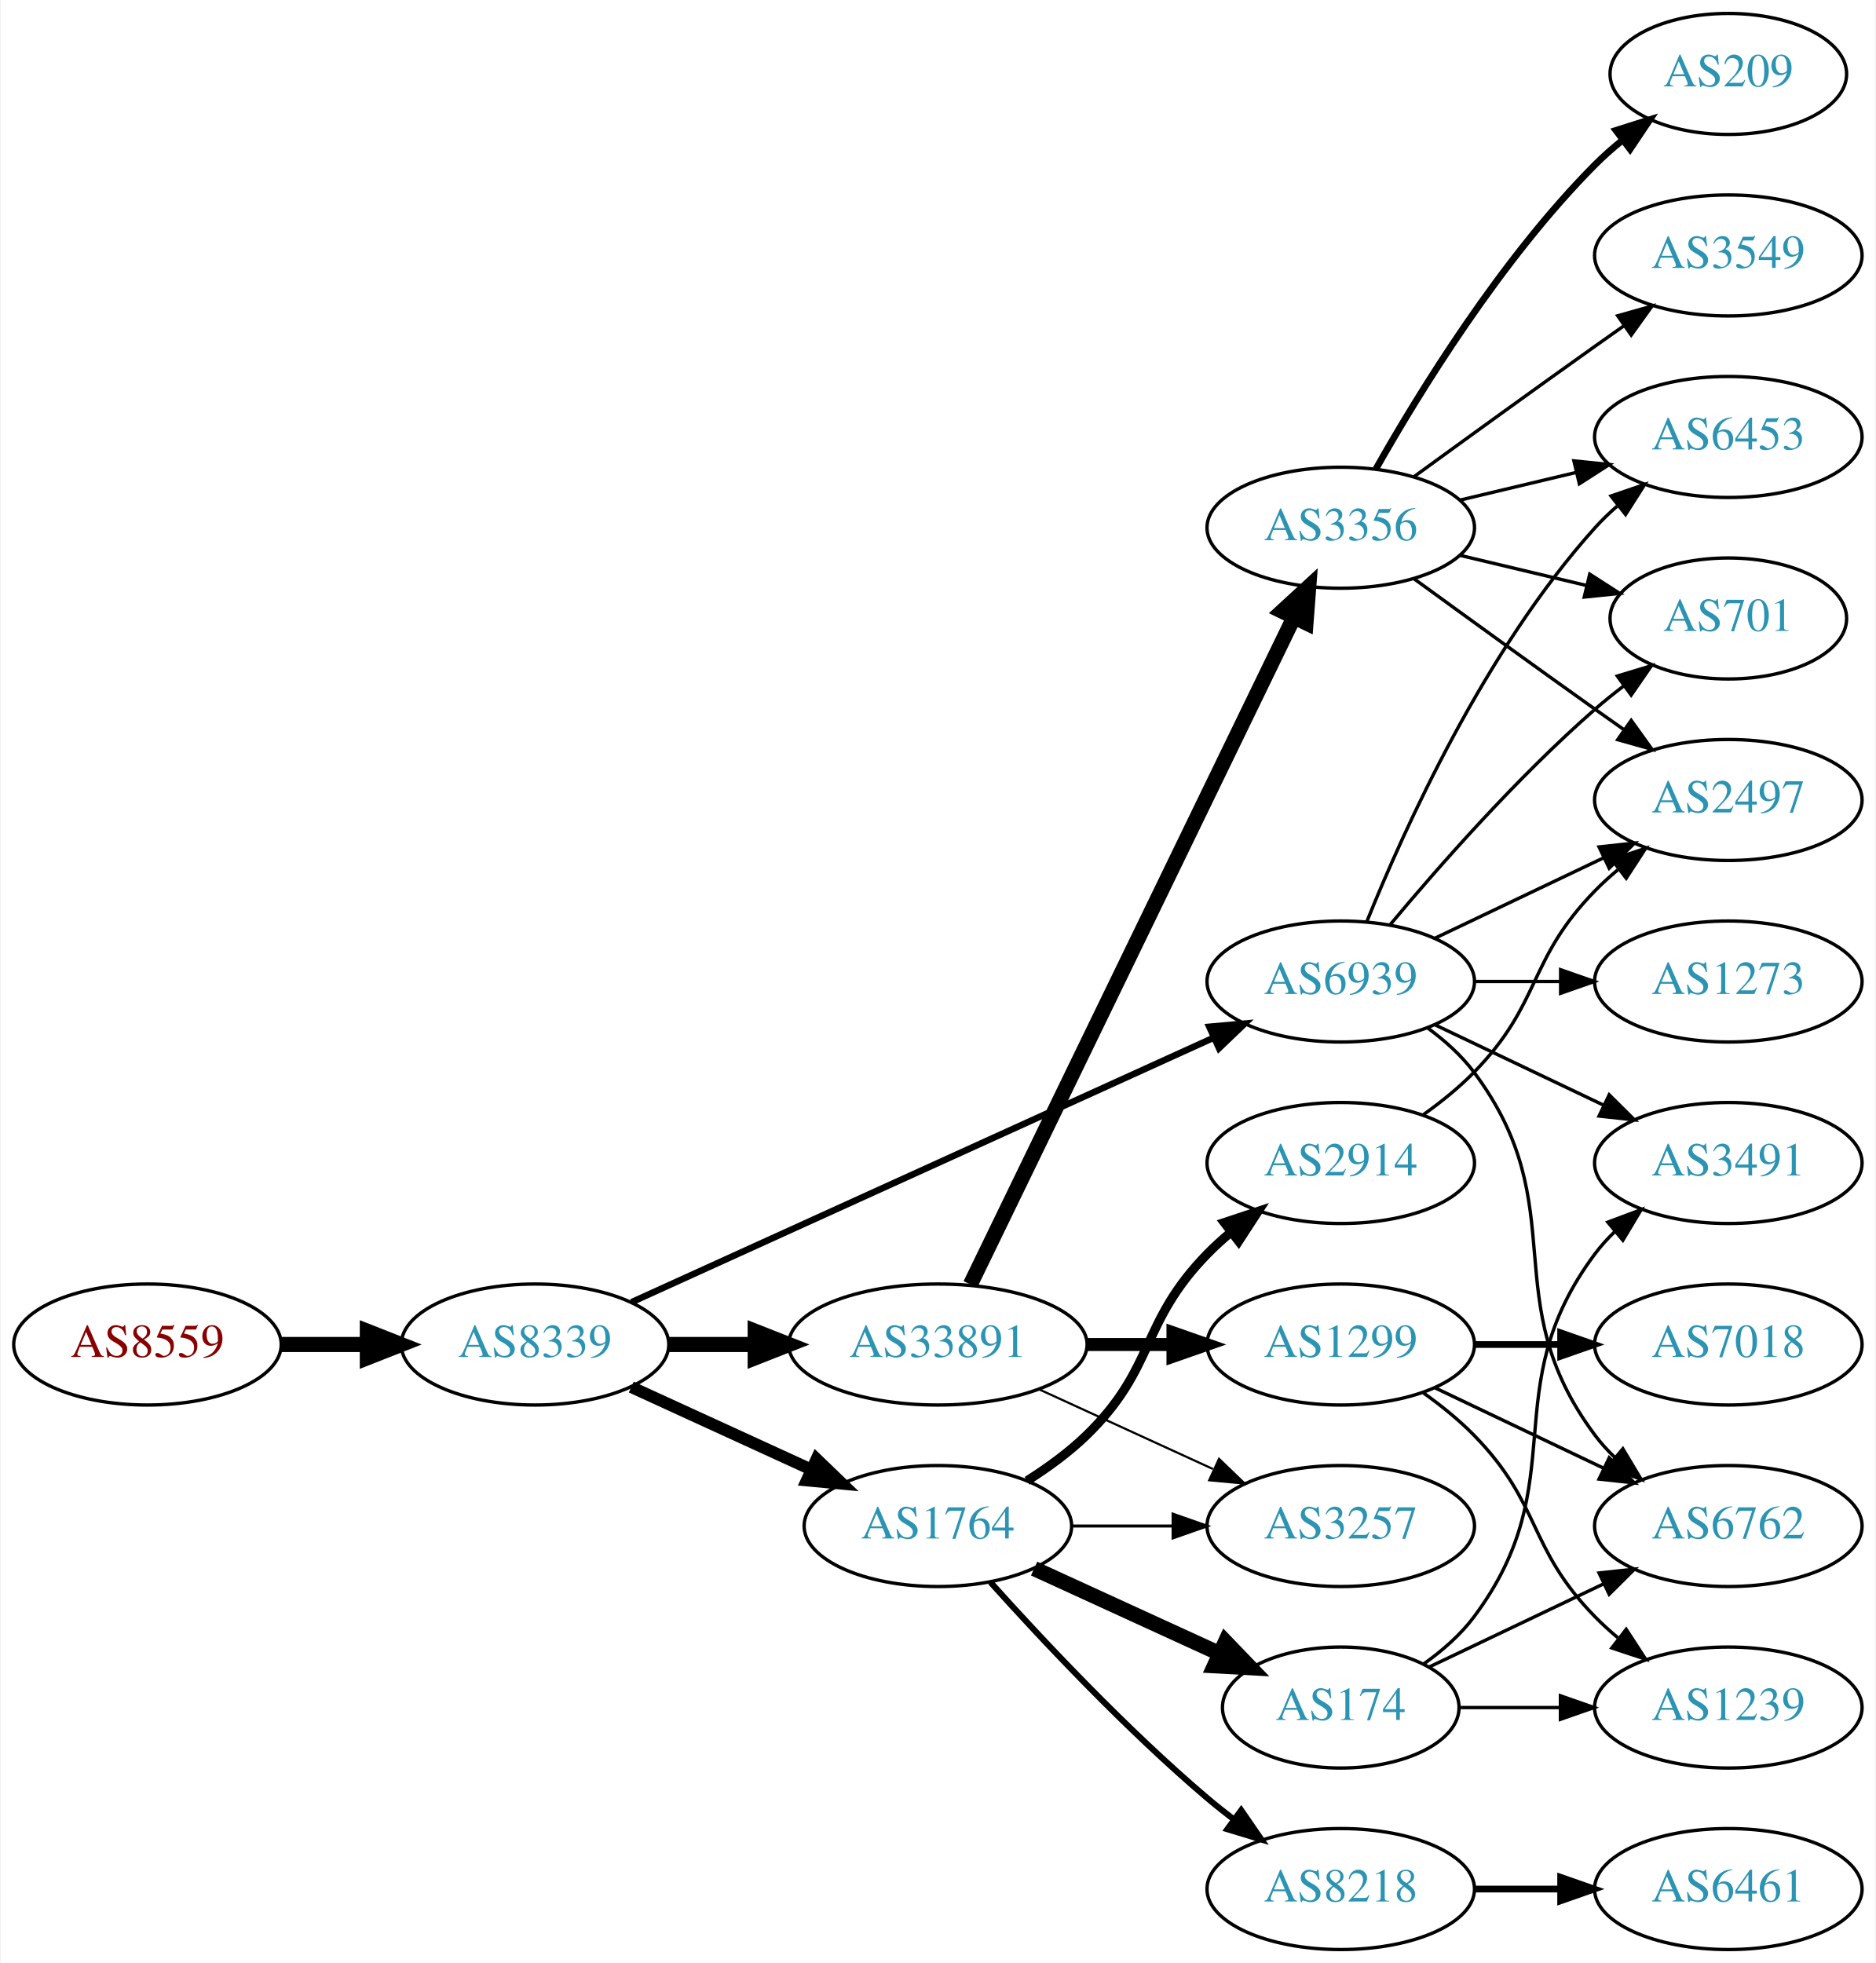
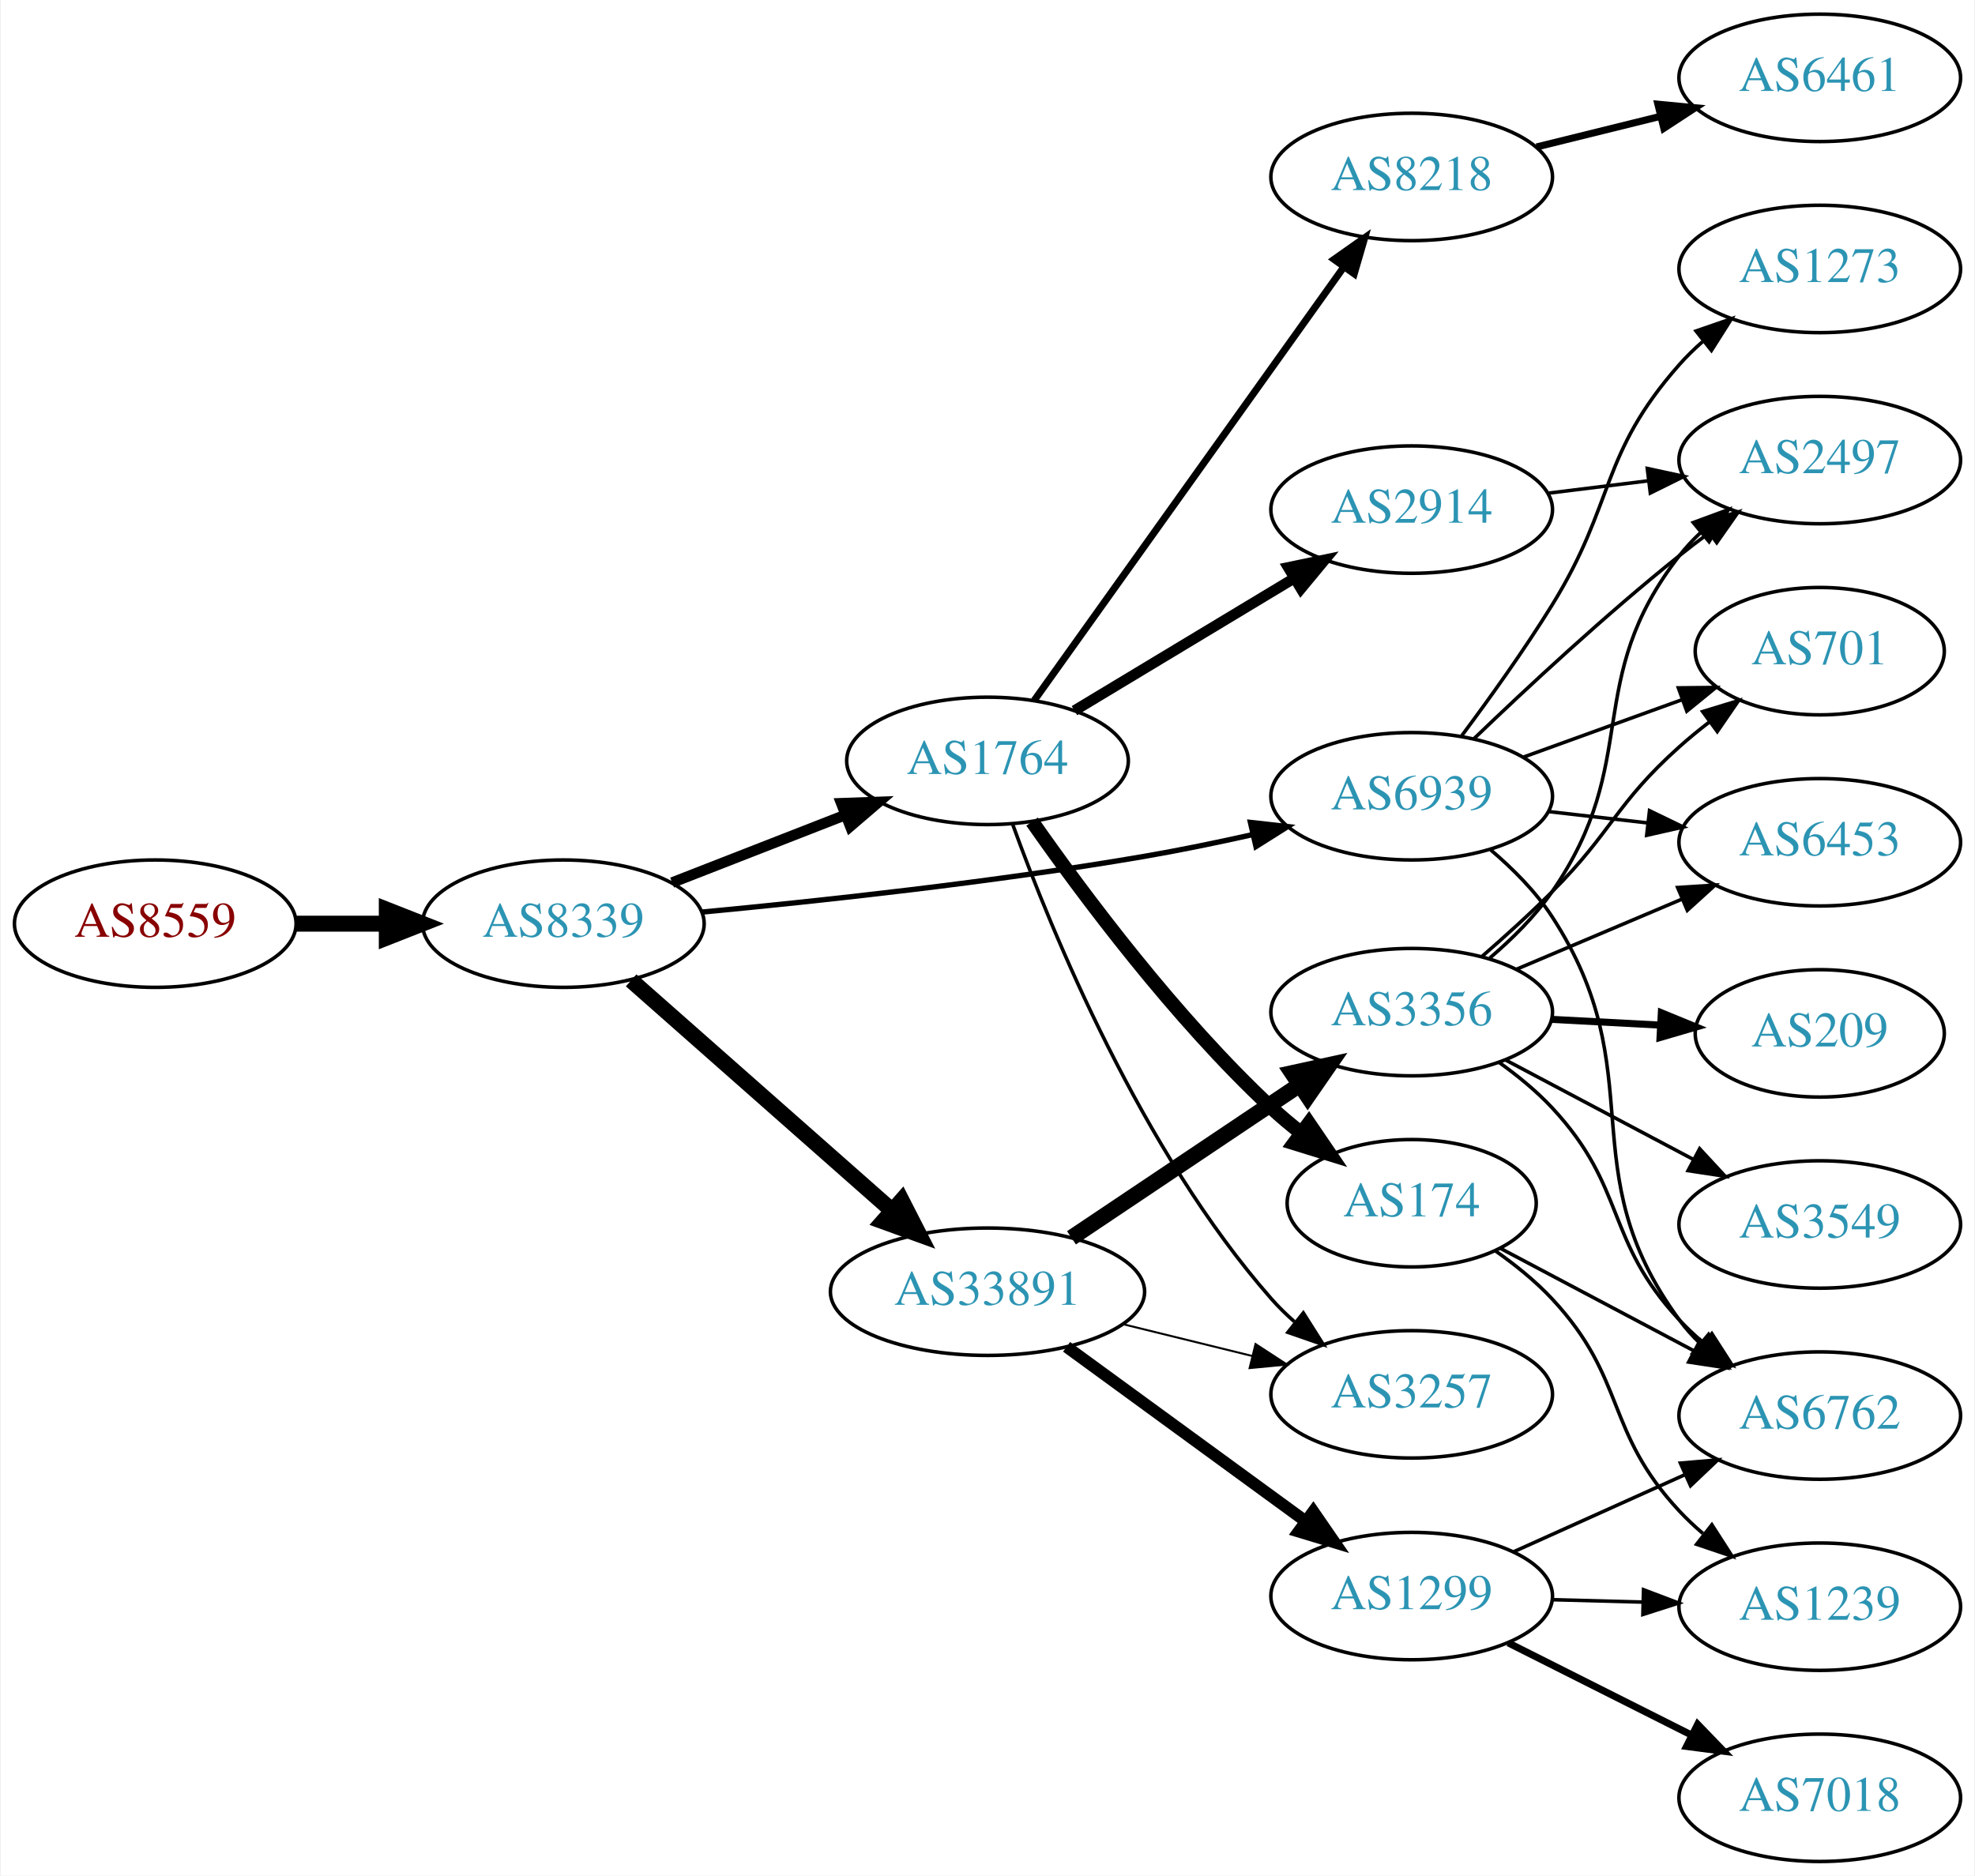
- <svg xmlns="http://www.w3.org/2000/svg" xmlns:xlink="http://www.w3.org/1999/xlink" width="558pt" height="584pt" viewBox="0.00 0.00 557.56 584.00">
-   <g id="graph0" class="graph" transform="scale(1 1) rotate(0) translate(4 580)">
-     <polygon fill="white" stroke="none" points="-4,4 -4,-580 553.564,-580 553.564,4 -4,4" />
+ <svg xmlns="http://www.w3.org/2000/svg" xmlns:xlink="http://www.w3.org/1999/xlink" width="558pt" height="530pt" viewBox="0.00 0.00 557.56 530.00">
+   <g id="graph0" class="graph" transform="scale(1 1) rotate(0) translate(4 526)">
+     <polygon fill="white" stroke="none" points="-4,4 -4,-526 553.564,-526 553.564,4 -4,4" />
    <g id="node1" class="node">
      <g id="a_node1">
        <a xlink:href="/asn/8559" xlink:title="AS8559 ~ WELLCOM [AT]">
-           <ellipse fill="#ffffff" stroke="black" cx="39.647" cy="-180" rx="39.794" ry="18" />
-           <text text-anchor="middle" x="39.647" y="-176.3" font-family="Times,serif" font-size="14.00" fill="#880000">AS8559</text>
+           <ellipse fill="#ffffff" stroke="black" cx="39.647" cy="-265" rx="39.794" ry="18" />
+           <text text-anchor="middle" x="39.647" y="-261.3" font-family="Times,serif" font-size="14.00" fill="#880000">AS8559</text>
        </a>
      </g>
    </g>
    <g id="node2" class="node">
      <g id="a_node2">
        <a xlink:href="/asn/8339" xlink:title="AS8339 ~ kabelplus GmbH [AT]">
-           <ellipse fill="#ffffff" stroke="black" cx="154.939" cy="-180" rx="39.794" ry="18" />
-           <text text-anchor="middle" x="154.939" y="-176.3" font-family="Times,serif" font-size="14.00" fill="#2c94b3">AS8339</text>
+           <ellipse fill="#ffffff" stroke="black" cx="154.939" cy="-265" rx="39.794" ry="18" />
+           <text text-anchor="middle" x="154.939" y="-261.3" font-family="Times,serif" font-size="14.00" fill="#2c94b3">AS8339</text>
        </a>
      </g>
    </g>
    <g id="edge1" class="edge">
-       <path fill="none" stroke="black" stroke-width="4.5" d="M79.319,-180C87.522,-180 96.286,-180 104.818,-180" />
-       <polygon fill="black" stroke="black" stroke-width="4.5" points="105.057,-183.938 115.057,-180 105.057,-176.063 105.057,-183.938" />
+       <path fill="none" stroke="black" stroke-width="4.5" d="M79.319,-265C87.522,-265 96.286,-265 104.818,-265" />
+       <polygon fill="black" stroke="black" stroke-width="4.5" points="105.057,-268.938 115.057,-265 105.057,-261.063 105.057,-268.938" />
    </g>
    <g id="node3" class="node">
      <g id="a_node3">
-         <a xlink:href="/asn/33891" xlink:title="AS33891 ~ CORE-BACKBONE GMBH GLOBAL NETWORK [DE]">
-           <ellipse fill="#ffffff" stroke="black" cx="274.782" cy="-180" rx="44.393" ry="18" />
-           <text text-anchor="middle" x="274.782" y="-176.3" font-family="Times,serif" font-size="14.00" fill="#2c94b3">AS33891</text>
+         <a xlink:href="/asn/1764" xlink:title="AS1764 ~ NEXTLAYER-AS [AT]">
+           <ellipse fill="#ffffff" stroke="black" cx="274.782" cy="-311" rx="39.794" ry="18" />
+           <text text-anchor="middle" x="274.782" y="-307.3" font-family="Times,serif" font-size="14.00" fill="#2c94b3">AS1764</text>
        </a>
      </g>
    </g>
    <g id="edge2" class="edge">
-       <path fill="none" stroke="black" stroke-width="4.5" d="M194.852,-180C202.955,-180 211.63,-180 220.156,-180" />
-       <polygon fill="black" stroke="black" stroke-width="4.5" points="220.434,-183.938 230.434,-180 220.434,-176.063 220.434,-183.938" />
+       <path fill="none" stroke="black" stroke-width="3" d="M185.676,-276.608C200.47,-282.382 218.547,-289.439 234.469,-295.654" />
+       <polygon fill="black" stroke="black" stroke-width="3" points="233.467,-299.02 244.055,-299.396 236.012,-292.499 233.467,-299.02" />
    </g>
    <g id="node4" class="node">
      <g id="a_node4">
-         <a xlink:href="/asn/1764" xlink:title="AS1764 ~ NEXTLAYER-AS [AT]">
-           <ellipse fill="#ffffff" stroke="black" cx="274.782" cy="-126" rx="39.794" ry="18" />
-           <text text-anchor="middle" x="274.782" y="-122.3" font-family="Times,serif" font-size="14.00" fill="#2c94b3">AS1764</text>
+         <a xlink:href="/asn/33891" xlink:title="AS33891 ~ CORE-BACKBONE GMBH GLOBAL NETWORK [DE]">
+           <ellipse fill="#ffffff" stroke="black" cx="274.782" cy="-161" rx="44.393" ry="18" />
+           <text text-anchor="middle" x="274.782" y="-157.3" font-family="Times,serif" font-size="14.00" fill="#2c94b3">AS33891</text>
        </a>
      </g>
    </g>
    <g id="edge3" class="edge">
-       <path fill="none" stroke="black" stroke-width="3.536" d="M183.568,-167.339C199.525,-160.027 219.796,-150.739 237.079,-142.819" />
-       <polygon fill="black" stroke="black" stroke-width="3.536" points="238.693,-145.929 246.326,-138.581 235.777,-139.565 238.693,-145.929" />
+       <path fill="none" stroke="black" stroke-width="4.5" d="M174.094,-248.978C193.759,-231.623 225.308,-203.78 247.641,-184.071" />
+       <polygon fill="black" stroke="black" stroke-width="4.5" points="250.52,-186.781 255.413,-177.212 245.309,-180.876 250.52,-186.781" />
    </g>
    <g id="node5" class="node">
      <g id="a_node5">
        <a xlink:href="/asn/6939" xlink:title="AS6939 ~ Hurricane Electric LLC [US]">
-           <ellipse fill="#ffffff" stroke="black" cx="394.625" cy="-288" rx="39.794" ry="18" />
-           <text text-anchor="middle" x="394.625" y="-284.3" font-family="Times,serif" font-size="14.00" fill="#2c94b3">AS6939</text>
+           <ellipse fill="#ffffff" stroke="black" cx="394.625" cy="-301" rx="39.794" ry="18" />
+           <text text-anchor="middle" x="394.625" y="-297.3" font-family="Times,serif" font-size="14.00" fill="#2c94b3">AS6939</text>
        </a>
      </g>
    </g>
    <g id="edge4" class="edge">
-       <path fill="none" stroke="black" stroke-width="1.929" d="M183.67,-192.6C226.518,-212.07 308.855,-249.482 356.698,-271.221" />
-       <polygon fill="black" stroke="black" stroke-width="1.929" points="355.518,-274.53 366.071,-275.48 358.414,-268.157 355.518,-274.53" />
+       <path fill="none" stroke="black" stroke-width="1.5" d="M193.991,-268.263C227.139,-271.384 276.427,-276.697 318.978,-284 328.999,-285.72 339.697,-287.93 349.772,-290.184" />
+       <polygon fill="black" stroke="black" stroke-width="1.5" points="349.062,-293.612 359.592,-292.435 350.627,-286.789 349.062,-293.612" />
    </g>
    <g id="node6" class="node">
      <g id="a_node6">
-         <a xlink:href="/asn/1299" xlink:title="AS1299 ~ Telia Carrier [EU]">
-           <ellipse fill="#ffffff" stroke="black" cx="394.625" cy="-180" rx="39.794" ry="18" />
-           <text text-anchor="middle" x="394.625" y="-176.3" font-family="Times,serif" font-size="14.00" fill="#2c94b3">AS1299</text>
+         <a xlink:href="/asn/8218" xlink:title="AS8218 ~ legacy Neotelecoms [FR]">
+           <ellipse fill="#ffffff" stroke="black" cx="394.625" cy="-476" rx="39.794" ry="18" />
+           <text text-anchor="middle" x="394.625" y="-472.3" font-family="Times,serif" font-size="14.00" fill="#2c94b3">AS8218</text>
        </a>
      </g>
    </g>
    <g id="edge5" class="edge">
-       <path fill="none" stroke="black" stroke-width="3.857" d="M318.993,-180C327.306,-180 336.068,-180 344.551,-180" />
-       <polygon fill="black" stroke="black" stroke-width="3.857" points="344.709,-183.5 354.709,-180 344.709,-176.5 344.709,-183.5" />
+       <path fill="none" stroke="black" stroke-width="2" d="M287.949,-328.036C308.678,-357.061 350.955,-416.255 375.283,-450.319" />
+       <polygon fill="black" stroke="black" stroke-width="2" points="372.687,-452.706 381.347,-458.809 378.383,-448.637 372.687,-452.706" />
    </g>
    <g id="node7" class="node">
      <g id="a_node7">
-         <a xlink:href="/asn/3257" xlink:title="AS3257 ~ GTT [DE]">
-           <ellipse fill="#ffffff" stroke="black" cx="394.625" cy="-126" rx="39.794" ry="18" />
-           <text text-anchor="middle" x="394.625" y="-122.3" font-family="Times,serif" font-size="14.00" fill="#2c94b3">AS3257</text>
+         <a xlink:href="/asn/2914" xlink:title="AS2914 ~ NTT America, Inc. [US]">
+           <ellipse fill="#ffffff" stroke="black" cx="394.625" cy="-382" rx="39.794" ry="18" />
+           <text text-anchor="middle" x="394.625" y="-378.3" font-family="Times,serif" font-size="14.00" fill="#2c94b3">AS2914</text>
        </a>
      </g>
    </g>
    <g id="edge6" class="edge">
-       <path fill="none" stroke="black" stroke-width="0.643" d="M304.912,-166.652C320.523,-159.498 339.92,-150.609 356.593,-142.97" />
-       <polygon fill="black" stroke="black" stroke-width="0.643" points="358.412,-145.986 366.045,-138.638 355.496,-139.622 358.412,-145.986" />
+       <path fill="none" stroke="black" stroke-width="3" d="M299.346,-325.197C317.169,-335.936 341.842,-350.801 361.477,-362.631" />
+       <polygon fill="black" stroke="black" stroke-width="3" points="359.73,-365.665 370.101,-367.827 363.342,-359.669 359.73,-365.665" />
    </g>
    <g id="node8" class="node">
      <g id="a_node8">
-         <a xlink:href="/asn/3356" xlink:title="AS3356 ~ Level 3 Parent, LLC [US]">
-           <ellipse fill="#ffffff" stroke="black" cx="394.625" cy="-423" rx="39.794" ry="18" />
-           <text text-anchor="middle" x="394.625" y="-419.3" font-family="Times,serif" font-size="14.00" fill="#2c94b3">AS3356</text>
+         <a xlink:href="/asn/174" xlink:title="AS174 ~ Cogent Communications [US]">
+           <ellipse fill="#ffffff" stroke="black" cx="394.625" cy="-186" rx="35.194" ry="18" />
+           <text text-anchor="middle" x="394.625" y="-182.3" font-family="Times,serif" font-size="14.00" fill="#2c94b3">AS174</text>
        </a>
      </g>
    </g>
    <g id="edge7" class="edge">
-       <path fill="none" stroke="black" stroke-width="4.5" d="M284.447,-197.868C304.928,-240.101 356.415,-346.272 380.641,-396.227" />
-       <polygon fill="black" stroke="black" stroke-width="4.5" points="377.199,-398.154 385.106,-405.433 384.285,-394.717 377.199,-398.154" />
-     </g>
-     <g id="edge11" class="edge">
-       <path fill="none" stroke="black" stroke-width="0.9" d="M314.695,-126C324.248,-126 334.598,-126 344.56,-126" />
-       <polygon fill="black" stroke="black" stroke-width="0.9" points="344.753,-129.5 354.753,-126 344.753,-122.5 344.753,-129.5" />
+       <path fill="none" stroke="black" stroke-width="4" d="M287.382,-293.838C301.781,-273.255 327.78,-238.361 354.978,-213 357.571,-210.582 360.392,-208.21 363.291,-205.937" />
+       <polygon fill="black" stroke="black" stroke-width="4" points="365.58,-208.597 371.54,-199.837 361.418,-202.969 365.58,-208.597" />
    </g>
    <g id="node9" class="node">
      <g id="a_node9">
-         <a xlink:href="/asn/2914" xlink:title="AS2914 ~ NTT America, Inc. [US]">
-           <ellipse fill="#ffffff" stroke="black" cx="394.625" cy="-234" rx="39.794" ry="18" />
-           <text text-anchor="middle" x="394.625" y="-230.3" font-family="Times,serif" font-size="14.00" fill="#2c94b3">AS2914</text>
+         <a xlink:href="/asn/3257" xlink:title="AS3257 ~ GTT [DE]">
+           <ellipse fill="#ffffff" stroke="black" cx="394.625" cy="-132" rx="39.794" ry="18" />
+           <text text-anchor="middle" x="394.625" y="-128.3" font-family="Times,serif" font-size="14.00" fill="#2c94b3">AS3257</text>
        </a>
      </g>
    </g>
    <g id="edge8" class="edge">
-       <path fill="none" stroke="black" stroke-width="2.7" d="M301.311,-139.462C307.474,-143.362 313.775,-147.948 318.978,-153 339.671,-173.094 334.806,-186.383 354.978,-207 357.071,-209.139 359.354,-211.218 361.731,-213.21" />
-       <polygon fill="black" stroke="black" stroke-width="2.7" points="359.974,-216.275 370.031,-219.611 364.249,-210.732 359.974,-216.275" />
-     </g>
-     <g id="node10" class="node">
-       <g id="a_node10">
-         <a xlink:href="/asn/8218" xlink:title="AS8218 ~ legacy Neotelecoms [FR]">
-           <ellipse fill="#ffffff" stroke="black" cx="394.625" cy="-18" rx="39.794" ry="18" />
-           <text text-anchor="middle" x="394.625" y="-14.3" font-family="Times,serif" font-size="14.00" fill="#2c94b3">AS8218</text>
-         </a>
-       </g>
-     </g>
-     <g id="edge9" class="edge">
-       <path fill="none" stroke="black" stroke-width="1.8" d="M290.428,-109.275C305.729,-92.235 330.826,-65.477 354.978,-45 357.475,-42.883 360.136,-40.768 362.847,-38.707" />
-       <polygon fill="black" stroke="black" stroke-width="1.8" points="365.013,-41.459 371.023,-32.734 360.884,-35.806 365.013,-41.459" />
+       <path fill="none" stroke="black" d="M281.938,-292.937C292.927,-262.643 318.26,-200.809 354.978,-159 356.953,-156.751 359.152,-154.595 361.471,-152.549" />
+       <polygon fill="black" stroke="black" points="364.004,-155.006 369.665,-146.051 359.655,-149.522 364.004,-155.006" />
+     </g>
+     <g id="edge12" class="edge">
+       <path fill="none" stroke="black" stroke-width="0.562" d="M313.068,-151.824C324.658,-148.972 337.544,-145.801 349.551,-142.846" />
+       <polygon fill="black" stroke="black" stroke-width="0.562" points="350.507,-146.215 359.381,-140.427 348.835,-139.418 350.507,-146.215" />
+     </g>
+     <g id="node12" class="node">
+       <g id="a_node12">
+         <a xlink:href="/asn/3356" xlink:title="AS3356 ~ Level 3 Parent, LLC [US]">
+           <ellipse fill="#ffffff" stroke="black" cx="394.625" cy="-240" rx="39.794" ry="18" />
+           <text text-anchor="middle" x="394.625" y="-236.3" font-family="Times,serif" font-size="14.00" fill="#2c94b3">AS3356</text>
+         </a>
+       </g>
+     </g>
+     <g id="edge11" class="edge">
+       <path fill="none" stroke="black" stroke-width="4.5" d="M298.503,-176.232C316.797,-188.496 342.692,-205.856 362.846,-219.366" />
+       <polygon fill="black" stroke="black" stroke-width="4.5" points="360.874,-222.785 371.373,-225.083 365.259,-216.244 360.874,-222.785" />
+     </g>
+     <g id="node13" class="node">
+       <g id="a_node13">
+         <a xlink:href="/asn/1299" xlink:title="AS1299 ~ Telia Carrier [EU]">
+           <ellipse fill="#ffffff" stroke="black" cx="394.625" cy="-75" rx="39.794" ry="18" />
+           <text text-anchor="middle" x="394.625" y="-71.3" font-family="Times,serif" font-size="14.00" fill="#2c94b3">AS1299</text>
+         </a>
+       </g>
+     </g>
+     <g id="edge13" class="edge">
+       <path fill="none" stroke="black" stroke-width="3.375" d="M297.122,-145.426C316.01,-131.642 343.739,-111.406 364.633,-96.158" />
+       <polygon fill="black" stroke="black" stroke-width="3.375" points="366.824,-98.892 372.839,-90.169 362.698,-93.237 366.824,-98.892" />
    </g>
    <g id="node11" class="node">
      <g id="a_node11">
-         <a xlink:href="/asn/174" xlink:title="AS174 ~ Cogent Communications [US]">
-           <ellipse fill="#ffffff" stroke="black" cx="394.625" cy="-72" rx="35.194" ry="18" />
-           <text text-anchor="middle" x="394.625" y="-68.3" font-family="Times,serif" font-size="14.00" fill="#2c94b3">AS174</text>
-         </a>
-       </g>
-     </g>
-     <g id="edge10" class="edge">
-       <path fill="none" stroke="black" stroke-width="4.5" d="M303.411,-113.339C319.827,-105.817 340.809,-96.202 358.406,-88.139" />
-       <polygon fill="black" stroke="black" stroke-width="4.5" points="360.332,-91.587 367.783,-83.842 357.052,-84.428 360.332,-91.587" />
-     </g>
-     <g id="node13" class="node">
-       <g id="a_node13">
        <a xlink:href="/asn/2497" xlink:title="AS2497 ~ Internet Initiative Japan Inc. [JP]">
-           <ellipse fill="#ffffff" stroke="black" cx="509.918" cy="-342" rx="39.794" ry="18" />
-           <text text-anchor="middle" x="509.918" y="-338.3" font-family="Times,serif" font-size="14.00" fill="#2c94b3">AS2497</text>
-         </a>
-       </g>
-     </g>
-     <g id="edge26" class="edge">
-       <path fill="none" stroke="black" d="M422.761,-300.934C437.755,-308.081 456.576,-317.052 472.799,-324.785" />
-       <polygon fill="black" stroke="black" points="471.469,-328.028 482.002,-329.171 474.481,-321.709 471.469,-328.028" />
+           <ellipse fill="#ffffff" stroke="black" cx="509.918" cy="-396" rx="39.794" ry="18" />
+           <text text-anchor="middle" x="509.918" y="-392.3" font-family="Times,serif" font-size="14.00" fill="#2c94b3">AS2497</text>
+         </a>
+       </g>
+     </g>
+     <g id="edge25" class="edge">
+       <path fill="none" stroke="black" d="M412.268,-317.312C427.044,-331.51 449.457,-352.363 470.271,-369 472.974,-371.161 475.839,-373.344 478.737,-375.484" />
+       <polygon fill="black" stroke="black" points="476.729,-378.35 486.892,-381.344 480.814,-372.666 476.729,-378.35" />
    </g>
    <g id="node14" class="node">
      <g id="a_node14">
        <a xlink:href="/asn/6762" xlink:title="AS6762 ~ TELECOM ITALIA SPARKLE S.p.A. [IT]">
          <ellipse fill="#ffffff" stroke="black" cx="509.918" cy="-126" rx="39.794" ry="18" />
          <text text-anchor="middle" x="509.918" y="-122.3" font-family="Times,serif" font-size="14.00" fill="#2c94b3">AS6762</text>
        </a>
      </g>
    </g>
+     <g id="edge27" class="edge">
+       <path fill="none" stroke="black" d="M416.956,-285.841C423.256,-280.491 429.685,-274.038 434.271,-267 463.281,-222.486 438.821,-195.825 470.271,-153 471.997,-150.65 473.991,-148.431 476.145,-146.352" />
+       <polygon fill="black" stroke="black" points="478.506,-148.94 483.928,-139.838 474.013,-143.572 478.506,-148.94" />
+     </g>
+     <g id="node18" class="node">
+       <g id="a_node18">
+         <a xlink:href="/asn/701" xlink:title="AS701 ~ UUNET [US]">
+           <ellipse fill="#ffffff" stroke="black" cx="509.918" cy="-342" rx="35.194" ry="18" />
+           <text text-anchor="middle" x="509.918" y="-338.3" font-family="Times,serif" font-size="14.00" fill="#2c94b3">AS701</text>
+         </a>
+       </g>
+     </g>
+     <g id="edge26" class="edge">
+       <path fill="none" stroke="black" d="M426.283,-312.095C440.02,-317.067 456.361,-322.98 470.87,-328.231" />
+       <polygon fill="black" stroke="black" points="469.973,-331.628 480.568,-331.74 472.355,-325.046 469.973,-331.628" />
+     </g>
+     <g id="node19" class="node">
+       <g id="a_node19">
+         <a xlink:href="/asn/6453" xlink:title="AS6453 ~ TATA COMMUNICATIONS (AMERICA) INC [US]">
+           <ellipse fill="#ffffff" stroke="black" cx="509.918" cy="-288" rx="39.794" ry="18" />
+           <text text-anchor="middle" x="509.918" y="-284.3" font-family="Times,serif" font-size="14.00" fill="#2c94b3">AS6453</text>
+         </a>
+       </g>
+     </g>
    <g id="edge29" class="edge">
-       <path fill="none" stroke="black" d="M420.555,-274.118C425.631,-270.389 430.549,-265.984 434.271,-261 464.542,-220.458 440,-193.542 470.271,-153 472.016,-150.664 474.023,-148.455 476.186,-146.383" />
-       <polygon fill="black" stroke="black" points="478.546,-148.973 483.987,-139.882 474.064,-143.595 478.546,-148.973" />
+       <path fill="none" stroke="black" d="M433.349,-296.671C442.331,-295.641 452.029,-294.528 461.387,-293.454" />
+       <polygon fill="black" stroke="black" points="461.822,-296.927 471.357,-292.31 461.024,-289.973 461.822,-296.927" />
+     </g>
+     <g id="node21" class="node">
+       <g id="a_node21">
+         <a xlink:href="/asn/1273" xlink:title="AS1273 ~ Vodafone Group PLC [EU]">
+           <ellipse fill="#ffffff" stroke="black" cx="509.918" cy="-450" rx="39.794" ry="18" />
+           <text text-anchor="middle" x="509.918" y="-446.3" font-family="Times,serif" font-size="14.00" fill="#2c94b3">AS1273</text>
+         </a>
+       </g>
+     </g>
+     <g id="edge28" class="edge">
+       <path fill="none" stroke="black" d="M408.765,-318.105C416.543,-328.529 426.386,-342.255 434.271,-355 452.262,-384.081 447.621,-397.38 470.271,-423 472.253,-425.242 474.457,-427.394 476.78,-429.437" />
+       <polygon fill="black" stroke="black" points="474.968,-432.466 484.981,-435.929 479.313,-426.978 474.968,-432.466" />
+     </g>
+     <g id="node10" class="node">
+       <g id="a_node10">
+         <a xlink:href="/asn/6461" xlink:title="AS6461 ~ Zayo Bandwidth [US]">
+           <ellipse fill="#ffffff" stroke="black" cx="509.918" cy="-504" rx="39.794" ry="18" />
+           <text text-anchor="middle" x="509.918" y="-500.3" font-family="Times,serif" font-size="14.00" fill="#2c94b3">AS6461</text>
+         </a>
+       </g>
+     </g>
+     <g id="edge9" class="edge">
+       <path fill="none" stroke="black" stroke-width="2" d="M429.924,-484.477C440.905,-487.191 453.22,-490.235 464.8,-493.096" />
+       <polygon fill="black" stroke="black" stroke-width="2" points="464.187,-496.55 474.735,-495.552 465.867,-489.755 464.187,-496.55" />
+     </g>
+     <g id="edge10" class="edge">
+       <path fill="none" stroke="black" d="M433.035,-386.623C442.123,-387.746 451.96,-388.962 461.445,-390.134" />
+       <polygon fill="black" stroke="black" points="461.193,-393.629 471.546,-391.382 462.051,-386.682 461.193,-393.629" />
+     </g>
+     <g id="edge14" class="edge">
+       <path fill="none" stroke="black" d="M419.651,-173.276C435.581,-164.839 456.732,-153.638 474.446,-144.256" />
+       <polygon fill="black" stroke="black" points="476.152,-147.313 483.351,-139.54 472.876,-141.127 476.152,-147.313" />
    </g>
    <g id="node15" class="node">
      <g id="a_node15">
-         <a xlink:href="/asn/3491" xlink:title="AS3491 ~ PCCW Global, Inc. [US]">
-           <ellipse fill="#ffffff" stroke="black" cx="509.918" cy="-234" rx="39.794" ry="18" />
-           <text text-anchor="middle" x="509.918" y="-230.3" font-family="Times,serif" font-size="14.00" fill="#2c94b3">AS3491</text>
-         </a>
-       </g>
-     </g>
-     <g id="edge27" class="edge">
-       <path fill="none" stroke="black" d="M422.761,-275.066C437.755,-267.919 456.576,-258.948 472.799,-251.215" />
-       <polygon fill="black" stroke="black" points="474.481,-254.291 482.002,-246.829 471.469,-247.972 474.481,-254.291" />
-     </g>
-     <g id="node19" class="node">
-       <g id="a_node19">
-         <a xlink:href="/asn/701" xlink:title="AS701 ~ UUNET [US]">
-           <ellipse fill="#ffffff" stroke="black" cx="509.918" cy="-396" rx="35.194" ry="18" />
-           <text text-anchor="middle" x="509.918" y="-392.3" font-family="Times,serif" font-size="14.00" fill="#2c94b3">AS701</text>
-         </a>
-       </g>
-     </g>
-     <g id="edge28" class="edge">
-       <path fill="none" stroke="black" d="M409.255,-304.817C423.537,-321.929 447.084,-348.745 470.271,-369 472.941,-371.332 475.814,-373.648 478.744,-375.886" />
-       <polygon fill="black" stroke="black" points="476.895,-378.87 487.035,-381.939 481.022,-373.216 476.895,-378.87" />
-     </g>
-     <g id="node20" class="node">
-       <g id="a_node20">
-         <a xlink:href="/asn/6453" xlink:title="AS6453 ~ TATA COMMUNICATIONS (AMERICA) INC [US]">
-           <ellipse fill="#ffffff" stroke="black" cx="509.918" cy="-450" rx="39.794" ry="18" />
-           <text text-anchor="middle" x="509.918" y="-446.3" font-family="Times,serif" font-size="14.00" fill="#2c94b3">AS6453</text>
-         </a>
-       </g>
-     </g>
-     <g id="edge25" class="edge">
-       <path fill="none" stroke="black" d="M402.372,-305.787C413.423,-333.243 437.476,-386.578 470.271,-423 472.273,-425.224 474.492,-427.363 476.825,-429.397" />
-       <polygon fill="black" stroke="black" points="475.023,-432.433 485.044,-435.873 479.355,-426.935 475.023,-432.433" />
-     </g>
-     <g id="node22" class="node">
-       <g id="a_node22">
-         <a xlink:href="/asn/1273" xlink:title="AS1273 ~ Vodafone Group PLC [EU]">
-           <ellipse fill="#ffffff" stroke="black" cx="509.918" cy="-288" rx="39.794" ry="18" />
-           <text text-anchor="middle" x="509.918" y="-284.3" font-family="Times,serif" font-size="14.00" fill="#2c94b3">AS1273</text>
-         </a>
-       </g>
-     </g>
-     <g id="edge30" class="edge">
-       <path fill="none" stroke="black" d="M434.297,-288C442.5,-288 451.264,-288 459.796,-288" />
-       <polygon fill="black" stroke="black" points="460.035,-291.5 470.035,-288 460.035,-284.5 460.035,-291.5" />
-     </g>
-     <g id="edge22" class="edge">
-       <path fill="none" stroke="black" d="M422.761,-167.066C437.755,-159.919 456.576,-150.948 472.799,-143.215" />
-       <polygon fill="black" stroke="black" points="474.481,-146.291 482.002,-138.829 471.469,-139.972 474.481,-146.291" />
-     </g>
-     <g id="node16" class="node">
-       <g id="a_node16">
        <a xlink:href="/asn/1239" xlink:title="AS1239 ~ Sprint [US]">
          <ellipse fill="#ffffff" stroke="black" cx="509.918" cy="-72" rx="39.794" ry="18" />
          <text text-anchor="middle" x="509.918" y="-68.3" font-family="Times,serif" font-size="14.00" fill="#2c94b3">AS1239</text>
        </a>
      </g>
    </g>
-     <g id="edge23" class="edge">
-       <path fill="none" stroke="black" d="M419.219,-165.611C424.475,-161.852 429.806,-157.563 434.271,-153 454.443,-132.383 450.099,-119.617 470.271,-99 472.364,-96.861 474.647,-94.782 477.024,-92.79" />
-       <polygon fill="black" stroke="black" points="479.542,-95.268 485.323,-86.389 475.267,-89.725 479.542,-95.268" />
-     </g>
-     <g id="node21" class="node">
-       <g id="a_node21">
-         <a xlink:href="/asn/7018" xlink:title="AS7018 ~ AT&amp;T Services, Inc. [US]">
-           <ellipse fill="#ffffff" stroke="black" cx="509.918" cy="-180" rx="39.794" ry="18" />
-           <text text-anchor="middle" x="509.918" y="-176.3" font-family="Times,serif" font-size="14.00" fill="#2c94b3">AS7018</text>
-         </a>
-       </g>
-     </g>
-     <g id="edge24" class="edge">
-       <path fill="none" stroke="black" stroke-width="2" d="M434.297,-180C442.5,-180 451.264,-180 459.796,-180" />
-       <polygon fill="black" stroke="black" stroke-width="2" points="460.035,-183.5 470.035,-180 460.035,-176.5 460.035,-183.5" />
-     </g>
-     <g id="edge19" class="edge">
-       <path fill="none" stroke="black" d="M416.473,-407.778C431.407,-396.909 452.02,-381.975 470.271,-369 473.091,-366.995 476.034,-364.915 478.983,-362.841" />
-       <polygon fill="black" stroke="black" points="481.029,-365.681 487.207,-357.074 477.01,-359.95 481.029,-365.681" />
+     <g id="edge15" class="edge">
+       <path fill="none" stroke="black" d="M418.168,-172.621C423.808,-168.662 429.581,-164.027 434.271,-159 455.485,-136.261 449.057,-121.739 470.271,-99 472.312,-96.812 474.559,-94.698 476.911,-92.682" />
+       <polygon fill="black" stroke="black" points="479.436,-95.15 485.164,-86.237 475.128,-89.633 479.436,-95.15" />
+     </g>
+     <g id="edge21" class="edge">
+       <path fill="none" stroke="black" d="M416.72,-255.318C423.007,-260.676 429.488,-267.094 434.271,-274 459.98,-311.118 442.53,-333.375 470.271,-369 472.062,-371.301 474.104,-373.484 476.291,-375.538" />
+       <polygon fill="black" stroke="black" points="474.193,-378.344 484.135,-382.005 478.646,-372.943 474.193,-378.344" />
+     </g>
+     <g id="edge16" class="edge">
+       <path fill="none" stroke="black" d="M419.378,-225.763C424.627,-221.998 429.916,-217.668 434.271,-213 455.485,-190.261 449.057,-175.739 470.271,-153 472.312,-150.812 474.559,-148.698 476.911,-146.682" />
+       <polygon fill="black" stroke="black" points="479.436,-149.15 485.164,-140.237 475.128,-143.633 479.436,-149.15" />
+     </g>
+     <g id="node16" class="node">
+       <g id="a_node16">
+         <a xlink:href="/asn/209" xlink:title="AS209 ~ CenturyLink Communications, LLC [US]">
+           <ellipse fill="#ffffff" stroke="black" cx="509.918" cy="-234" rx="35.194" ry="18" />
+           <text text-anchor="middle" x="509.918" y="-230.3" font-family="Times,serif" font-size="14.00" fill="#2c94b3">AS209</text>
+         </a>
+       </g>
+     </g>
+     <g id="edge17" class="edge">
+       <path fill="none" stroke="black" stroke-width="2" d="M434.297,-237.952C444.097,-237.433 454.699,-236.871 464.749,-236.339" />
+       <polygon fill="black" stroke="black" stroke-width="2" points="465.165,-239.822 474.965,-235.798 464.794,-232.832 465.165,-239.822" />
    </g>
    <g id="node17" class="node">
      <g id="a_node17">
        <a xlink:href="/asn/3549" xlink:title="AS3549 ~ Level 3 Parent, LLC [US]">
-           <ellipse fill="#ffffff" stroke="black" cx="509.918" cy="-504" rx="39.794" ry="18" />
-           <text text-anchor="middle" x="509.918" y="-500.3" font-family="Times,serif" font-size="14.00" fill="#2c94b3">AS3549</text>
-         </a>
-       </g>
-     </g>
-     <g id="edge17" class="edge">
-       <path fill="none" stroke="black" d="M416.473,-438.222C431.407,-449.091 452.02,-464.025 470.271,-477 473.091,-479.005 476.034,-481.085 478.983,-483.159" />
-       <polygon fill="black" stroke="black" points="477.01,-486.05 487.207,-488.926 481.029,-480.319 477.01,-486.05" />
-     </g>
-     <g id="node18" class="node">
-       <g id="a_node18">
-         <a xlink:href="/asn/209" xlink:title="AS209 ~ CenturyLink Communications, LLC [US]">
-           <ellipse fill="#ffffff" stroke="black" cx="509.918" cy="-558" rx="35.194" ry="18" />
-           <text text-anchor="middle" x="509.918" y="-554.3" font-family="Times,serif" font-size="14.00" fill="#2c94b3">AS209</text>
+           <ellipse fill="#ffffff" stroke="black" cx="509.918" cy="-180" rx="39.794" ry="18" />
+           <text text-anchor="middle" x="509.918" y="-176.3" font-family="Times,serif" font-size="14.00" fill="#2c94b3">AS3549</text>
        </a>
      </g>
    </g>
    <g id="edge18" class="edge">
-       <path fill="none" stroke="black" stroke-width="2" d="M405.084,-440.49C417.866,-463.096 442.298,-502.886 470.271,-531 472.771,-533.513 475.532,-535.949 478.393,-538.261" />
-       <polygon fill="black" stroke="black" stroke-width="2" points="476.491,-541.21 486.59,-544.413 480.693,-535.611 476.491,-541.21" />
+       <path fill="none" stroke="black" d="M421.05,-226.535C436.683,-218.256 456.929,-207.533 474.047,-198.468" />
+       <polygon fill="black" stroke="black" points="475.986,-201.401 483.185,-193.628 472.71,-195.215 475.986,-201.401" />
+     </g>
+     <g id="edge19" class="edge">
+       <path fill="none" stroke="black" d="M414.543,-255.787C420.967,-261.37 428.081,-267.804 434.271,-274 451.41,-291.155 452.201,-298.828 470.271,-315 472.913,-317.364 475.767,-319.701 478.686,-321.953" />
+       <polygon fill="black" stroke="black" points="476.827,-324.93 486.961,-328.022 480.968,-319.286 476.827,-324.93" />
    </g>
    <g id="edge20" class="edge">
-       <path fill="none" stroke="black" d="M430.232,-414.752C442.026,-411.942 455.331,-408.771 467.599,-405.847" />
-       <polygon fill="black" stroke="black" points="468.687,-409.186 477.604,-403.463 467.065,-402.376 468.687,-409.186" />
-     </g>
-     <g id="edge21" class="edge">
-       <path fill="none" stroke="black" d="M430.232,-431.248C441.103,-433.838 453.257,-436.735 464.7,-439.462" />
-       <polygon fill="black" stroke="black" points="463.983,-442.889 474.522,-441.803 465.606,-436.08 463.983,-442.889" />
-     </g>
-     <g id="edge13" class="edge">
-       <path fill="none" stroke="black" d="M419.219,-248.389C424.475,-252.148 429.806,-256.437 434.271,-261 454.443,-281.617 450.099,-294.383 470.271,-315 472.364,-317.139 474.647,-319.218 477.024,-321.21" />
-       <polygon fill="black" stroke="black" points="475.267,-324.275 485.323,-327.611 479.542,-318.732 475.267,-324.275" />
-     </g>
-     <g id="node12" class="node">
-       <g id="a_node12">
-         <a xlink:href="/asn/6461" xlink:title="AS6461 ~ Zayo Bandwidth [US]">
+       <path fill="none" stroke="black" d="M424.213,-252.112C438.436,-258.138 455.815,-265.502 471.122,-271.987" />
+       <polygon fill="black" stroke="black" points="469.765,-275.213 480.338,-275.891 472.496,-268.768 469.765,-275.213" />
+     </g>
+     <g id="edge22" class="edge">
+       <path fill="none" stroke="black" d="M423.339,-87.476C437.878,-94.021 455.892,-102.13 471.637,-109.218" />
+       <polygon fill="black" stroke="black" points="470.541,-112.563 481.096,-113.476 473.414,-106.18 470.541,-112.563" />
+     </g>
+     <g id="edge24" class="edge">
+       <path fill="none" stroke="black" d="M434.297,-73.976C442.5,-73.759 451.264,-73.527 459.796,-73.301" />
+       <polygon fill="black" stroke="black" points="460.131,-76.793 470.035,-73.03 459.946,-69.796 460.131,-76.793" />
+     </g>
+     <g id="node20" class="node">
+       <g id="a_node20">
+         <a xlink:href="/asn/7018" xlink:title="AS7018 ~ AT&amp;T Services, Inc. [US]">
          <ellipse fill="#ffffff" stroke="black" cx="509.918" cy="-18" rx="39.794" ry="18" />
-           <text text-anchor="middle" x="509.918" y="-14.3" font-family="Times,serif" font-size="14.00" fill="#2c94b3">AS6461</text>
-         </a>
-       </g>
-     </g>
-     <g id="edge12" class="edge">
-       <path fill="none" stroke="black" stroke-width="2" d="M434.297,-18C442.5,-18 451.264,-18 459.796,-18" />
-       <polygon fill="black" stroke="black" stroke-width="2" points="460.035,-21.5 470.035,-18 460.035,-14.5 460.035,-21.5" />
-     </g>
-     <g id="edge14" class="edge">
-       <path fill="none" stroke="black" d="M421.05,-84.119C436.352,-91.412 456.076,-100.814 472.958,-108.86" />
-       <polygon fill="black" stroke="black" points="471.465,-112.026 481.998,-113.169 474.477,-105.707 471.465,-112.026" />
-     </g>
-     <g id="edge15" class="edge">
-       <path fill="none" stroke="black" d="M419.351,-85.011C424.847,-88.919 430.256,-93.622 434.271,-99 464.542,-139.542 440,-166.458 470.271,-207 472.016,-209.336 474.023,-211.545 476.186,-213.617" />
-       <polygon fill="black" stroke="black" points="474.064,-216.405 483.987,-220.118 478.546,-211.027 474.064,-216.405" />
-     </g>
-     <g id="edge16" class="edge">
-       <path fill="none" stroke="black" d="M429.924,-72C439.301,-72 449.651,-72 459.686,-72" />
-       <polygon fill="black" stroke="black" points="459.974,-75.5 469.974,-72 459.974,-68.5 459.974,-75.5" />
+           <text text-anchor="middle" x="509.918" y="-14.3" font-family="Times,serif" font-size="14.00" fill="#2c94b3">AS7018</text>
+         </a>
+       </g>
+     </g>
+     <g id="edge23" class="edge">
+       <path fill="none" stroke="black" stroke-width="2" d="M421.901,-61.78C437.344,-54.01 457.062,-44.089 473.823,-35.657" />
+       <polygon fill="black" stroke="black" stroke-width="2" points="475.424,-38.77 482.784,-31.148 472.277,-32.516 475.424,-38.77" />
    </g>
  </g>
</svg>
